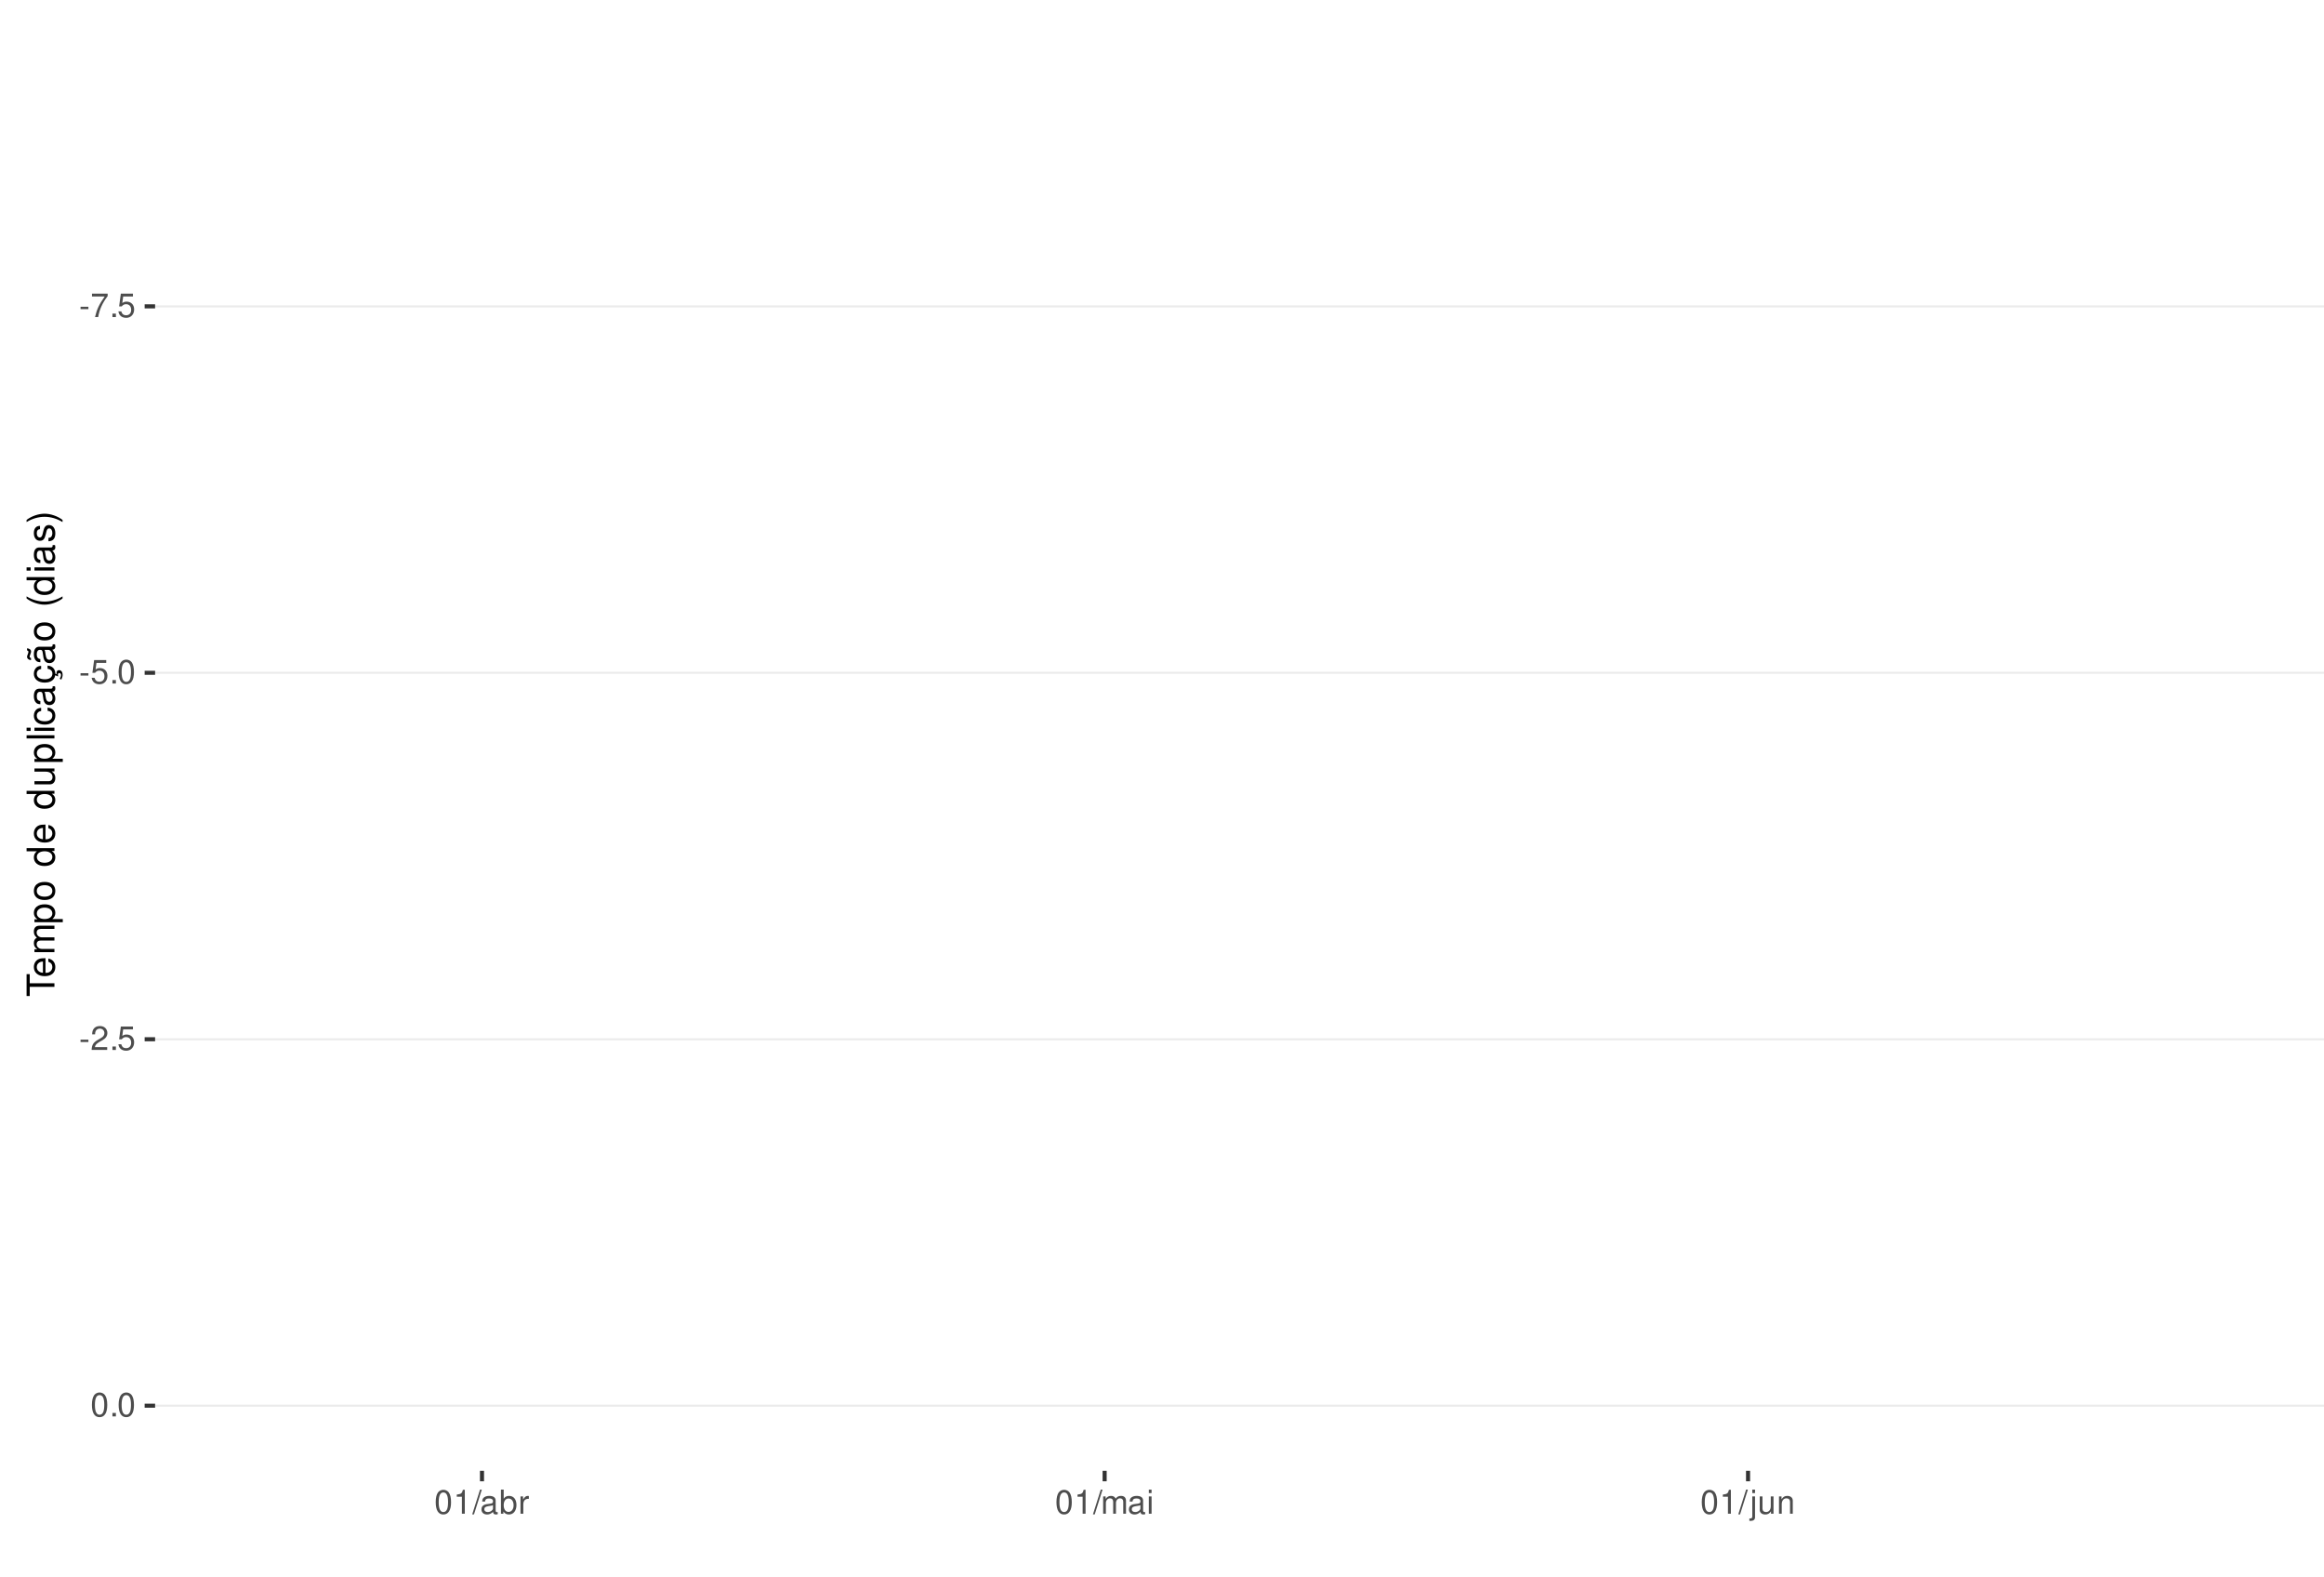
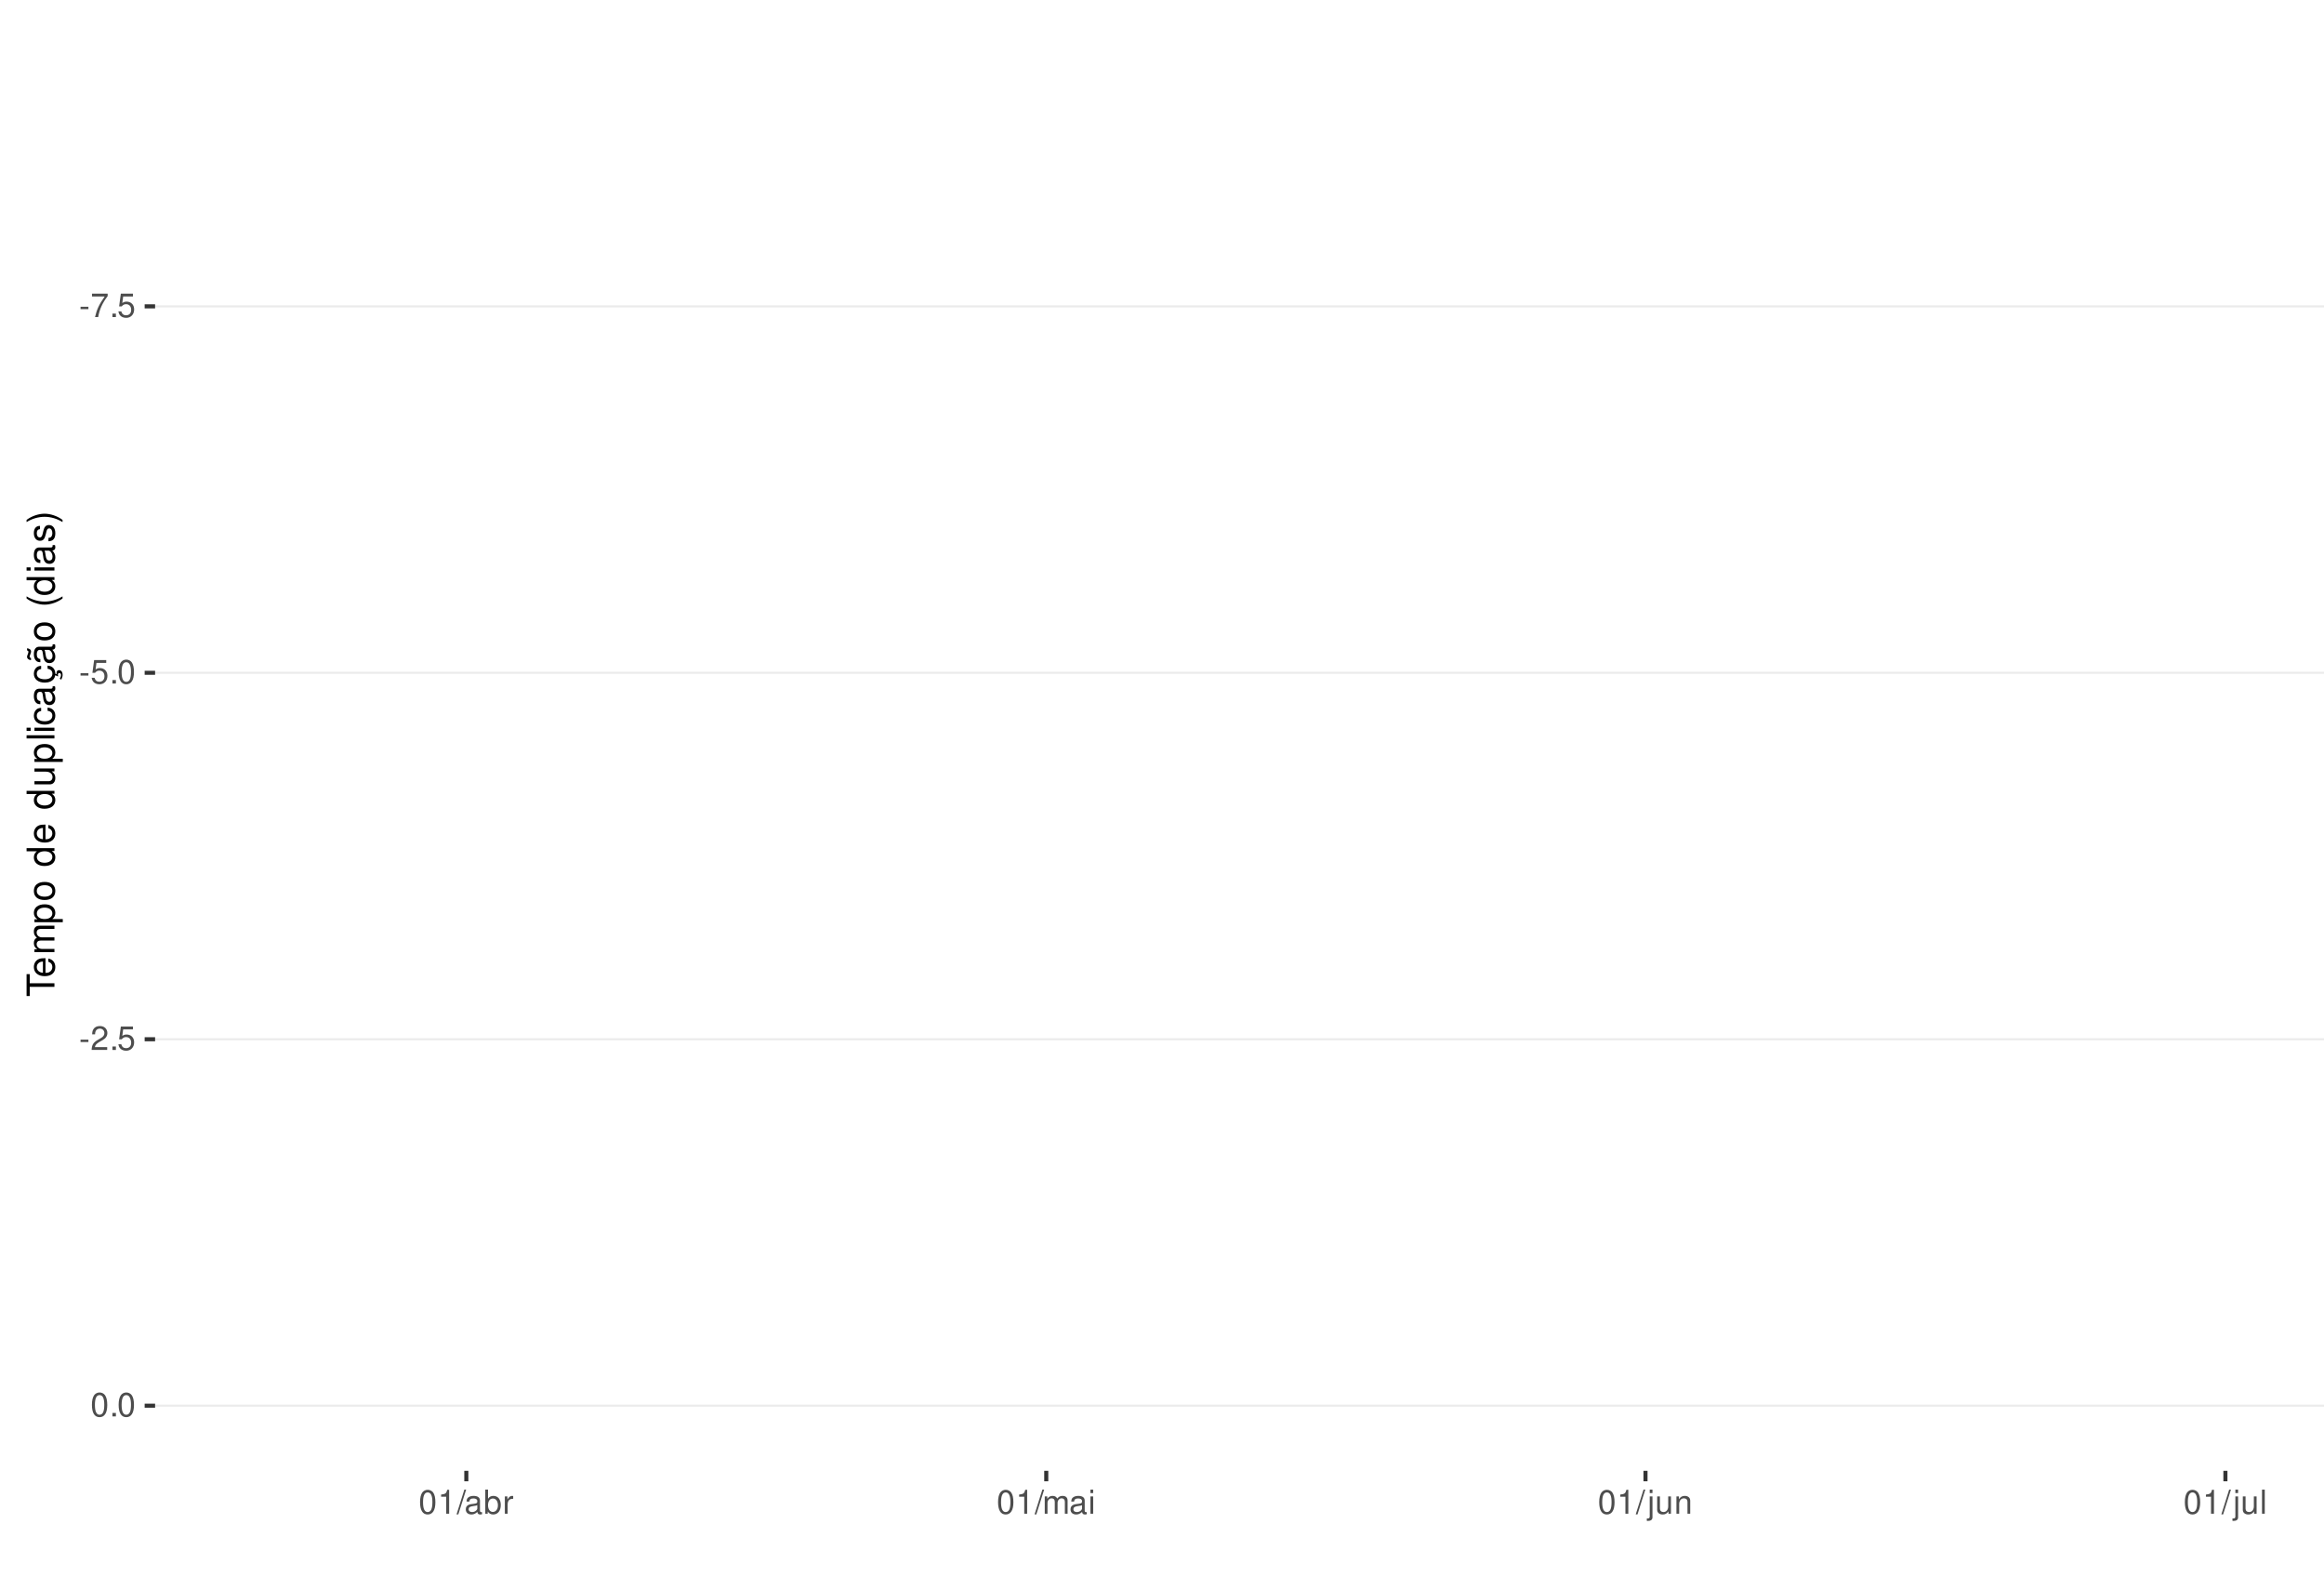
<svg xmlns="http://www.w3.org/2000/svg" xmlns:xlink="http://www.w3.org/1999/xlink" width="609pt" height="413pt" viewBox="0 0 609 413" version="1.1">
  <defs>
    <g>
      <symbol overflow="visible" id="glyph0-0">
        <path style="stroke:none;" d="" />
      </symbol>
      <symbol overflow="visible" id="glyph0-1">
        <path style="stroke:none;" d="M 2.453 -2.703 L 0.391 -2.703 L 0.391 -2.078 L 2.453 -2.078 Z M 2.453 -2.703 " />
      </symbol>
      <symbol overflow="visible" id="glyph0-2">
        <path style="stroke:none;" d="M 4.5 -6.141 L 0.391 -6.141 L 0.391 -5.391 L 3.719 -5.391 C 2.25 -3.297 1.656 -2.016 1.188 0 L 2.016 0 C 2.344 -1.969 3.109 -3.656 4.5 -5.5 Z M 4.5 -6.141 " />
      </symbol>
      <symbol overflow="visible" id="glyph0-3">
        <path style="stroke:none;" d="M 1.656 -0.906 L 0.75 -0.906 L 0.75 0 L 1.656 0 Z M 1.656 -0.906 " />
      </symbol>
      <symbol overflow="visible" id="glyph0-4">
        <path style="stroke:none;" d="M 4.125 -6.141 L 0.953 -6.141 L 0.5 -2.797 L 1.188 -2.797 C 1.547 -3.219 1.844 -3.375 2.328 -3.375 C 3.156 -3.375 3.656 -2.797 3.656 -1.891 C 3.656 -1.016 3.156 -0.469 2.312 -0.469 C 1.656 -0.469 1.25 -0.812 1.062 -1.5 L 0.297 -1.5 C 0.406 -1 0.5 -0.766 0.672 -0.531 C 1.016 -0.062 1.641 0.203 2.344 0.203 C 3.578 0.203 4.438 -0.703 4.438 -2 C 4.438 -3.219 3.641 -4.047 2.453 -4.047 C 2.031 -4.047 1.672 -3.938 1.328 -3.672 L 1.562 -5.391 L 4.125 -5.391 Z M 4.125 -6.141 " />
      </symbol>
      <symbol overflow="visible" id="glyph0-5">
        <path style="stroke:none;" d="M 2.375 -6.266 C 1.812 -6.266 1.297 -6 0.969 -5.578 C 0.578 -5.016 0.375 -4.188 0.375 -3.031 C 0.375 -0.922 1.062 0.203 2.375 0.203 C 3.672 0.203 4.391 -0.922 4.391 -2.984 C 4.391 -4.188 4.203 -5 3.797 -5.578 C 3.469 -6 2.953 -6.266 2.375 -6.266 Z M 2.375 -5.578 C 3.203 -5.578 3.609 -4.75 3.609 -3.047 C 3.609 -1.266 3.219 -0.438 2.359 -0.438 C 1.562 -0.438 1.156 -1.297 1.156 -3.016 C 1.156 -4.75 1.562 -5.578 2.375 -5.578 Z M 2.375 -5.578 " />
      </symbol>
      <symbol overflow="visible" id="glyph0-6">
        <path style="stroke:none;" d="M 4.375 -0.75 L 1.156 -0.75 C 1.234 -1.266 1.5 -1.594 2.266 -2.062 L 3.125 -2.547 C 3.984 -3.016 4.422 -3.656 4.422 -4.438 C 4.422 -4.953 4.219 -5.438 3.859 -5.781 C 3.484 -6.109 3.031 -6.266 2.453 -6.266 C 1.672 -6.266 1.094 -5.984 0.766 -5.438 C 0.547 -5.109 0.453 -4.719 0.438 -4.094 L 1.188 -4.094 C 1.219 -4.516 1.266 -4.766 1.375 -4.984 C 1.578 -5.359 1.969 -5.594 2.438 -5.594 C 3.125 -5.594 3.641 -5.094 3.641 -4.422 C 3.641 -3.906 3.359 -3.484 2.812 -3.172 L 2.016 -2.703 C 0.734 -1.969 0.359 -1.375 0.297 -0.016 L 4.375 -0.016 Z M 4.375 -0.75 " />
      </symbol>
      <symbol overflow="visible" id="glyph0-7">
        <path style="stroke:none;" d="M 2.234 -4.453 L 2.234 0 L 3 0 L 3 -6.266 L 2.5 -6.266 C 2.234 -5.297 2.062 -5.172 0.891 -5.016 L 0.891 -4.453 Z M 2.234 -4.453 " />
      </symbol>
      <symbol overflow="visible" id="glyph0-8">
        <path style="stroke:none;" d="M 1.984 -6.312 L -0.062 0.172 L 0.406 0.172 L 2.453 -6.312 Z M 1.984 -6.312 " />
      </symbol>
      <symbol overflow="visible" id="glyph0-9">
        <path style="stroke:none;" d="M 4.625 -0.422 C 4.547 -0.406 4.516 -0.406 4.469 -0.406 C 4.219 -0.406 4.078 -0.531 4.078 -0.766 L 4.078 -3.422 C 4.078 -4.234 3.5 -4.672 2.375 -4.672 C 1.719 -4.672 1.188 -4.469 0.875 -4.141 C 0.672 -3.906 0.578 -3.641 0.562 -3.188 L 1.297 -3.188 C 1.344 -3.75 1.672 -4 2.359 -4 C 3.016 -4 3.375 -3.75 3.375 -3.328 L 3.375 -3.141 C 3.359 -2.828 3.203 -2.703 2.609 -2.625 C 1.594 -2.5 1.438 -2.469 1.156 -2.359 C 0.625 -2.125 0.359 -1.734 0.359 -1.141 C 0.359 -0.312 0.938 0.203 1.859 0.203 C 2.422 0.203 2.875 0 3.391 -0.469 C 3.438 0 3.672 0.203 4.141 0.203 C 4.297 0.203 4.391 0.188 4.625 0.125 Z M 3.375 -1.422 C 3.375 -1.188 3.297 -1.031 3.078 -0.844 C 2.781 -0.578 2.438 -0.438 2.016 -0.438 C 1.453 -0.438 1.109 -0.703 1.109 -1.156 C 1.109 -1.641 1.422 -1.875 2.203 -1.984 C 2.984 -2.094 3.125 -2.125 3.375 -2.234 Z M 3.375 -1.422 " />
      </symbol>
      <symbol overflow="visible" id="glyph0-10">
        <path style="stroke:none;" d="M 0.469 -6.312 L 0.469 0 L 1.109 0 L 1.109 -0.578 C 1.469 -0.047 1.922 0.203 2.547 0.203 C 3.75 0.203 4.531 -0.781 4.531 -2.281 C 4.531 -3.75 3.797 -4.672 2.594 -4.672 C 1.969 -4.672 1.531 -4.438 1.188 -3.922 L 1.188 -6.312 Z M 2.453 -3.984 C 3.25 -3.984 3.781 -3.297 3.781 -2.203 C 3.781 -1.172 3.234 -0.469 2.453 -0.469 C 1.672 -0.469 1.188 -1.172 1.188 -2.234 C 1.188 -3.297 1.672 -3.984 2.453 -3.984 Z M 2.453 -3.984 " />
      </symbol>
      <symbol overflow="visible" id="glyph0-11">
        <path style="stroke:none;" d="M 0.594 -4.531 L 0.594 0 L 1.328 0 L 1.328 -2.359 C 1.328 -3.438 1.781 -3.938 2.781 -3.906 L 2.781 -4.641 C 2.656 -4.656 2.594 -4.672 2.5 -4.672 C 2.031 -4.672 1.672 -4.391 1.266 -3.719 L 1.266 -4.531 Z M 0.594 -4.531 " />
      </symbol>
      <symbol overflow="visible" id="glyph0-12">
        <path style="stroke:none;" d="M 0.609 -4.531 L 0.609 0 L 1.328 0 L 1.328 -2.844 C 1.328 -3.5 1.812 -4.031 2.391 -4.031 C 2.938 -4.031 3.234 -3.703 3.234 -3.125 L 3.234 0 L 3.969 0 L 3.969 -2.844 C 3.969 -3.5 4.438 -4.031 5.031 -4.031 C 5.562 -4.031 5.875 -3.703 5.875 -3.125 L 5.875 0 L 6.594 0 L 6.594 -3.406 C 6.594 -4.219 6.125 -4.672 5.281 -4.672 C 4.672 -4.672 4.312 -4.484 3.891 -3.969 C 3.625 -4.453 3.25 -4.672 2.672 -4.672 C 2.062 -4.672 1.656 -4.438 1.266 -3.891 L 1.266 -4.531 Z M 0.609 -4.531 " />
      </symbol>
      <symbol overflow="visible" id="glyph0-13">
        <path style="stroke:none;" d="M 1.297 -4.531 L 0.578 -4.531 L 0.578 0 L 1.297 0 Z M 1.297 -6.312 L 0.578 -6.312 L 0.578 -5.406 L 1.297 -5.406 Z M 1.297 -6.312 " />
      </symbol>
      <symbol overflow="visible" id="glyph0-14">
        <path style="stroke:none;" d="M 0.609 -4.531 L 0.609 0.656 C 0.609 1.109 0.469 1.25 0.016 1.25 C -0.031 1.25 -0.062 1.25 -0.156 1.25 L -0.156 1.859 C -0.062 1.875 -0.031 1.891 0.094 1.891 C 0.906 1.891 1.328 1.562 1.328 0.938 L 1.328 -4.531 Z M 1.328 -6.312 L 0.609 -6.312 L 0.609 -5.406 L 1.328 -5.406 Z M 1.328 -6.312 " />
      </symbol>
      <symbol overflow="visible" id="glyph0-15">
        <path style="stroke:none;" d="M 4.172 0 L 4.172 -4.531 L 3.453 -4.531 L 3.453 -1.969 C 3.453 -1.031 2.969 -0.438 2.219 -0.438 C 1.641 -0.438 1.281 -0.781 1.281 -1.328 L 1.281 -4.531 L 0.562 -4.531 L 0.562 -1.031 C 0.562 -0.281 1.125 0.203 2.016 0.203 C 2.672 0.203 3.094 -0.031 3.516 -0.625 L 3.516 0 Z M 4.172 0 " />
      </symbol>
      <symbol overflow="visible" id="glyph0-16">
        <path style="stroke:none;" d="M 0.609 -4.531 L 0.609 0 L 1.328 0 L 1.328 -2.5 C 1.328 -3.422 1.812 -4.031 2.562 -4.031 C 3.141 -4.031 3.5 -3.688 3.5 -3.141 L 3.5 0 L 4.219 0 L 4.219 -3.422 C 4.219 -4.188 3.656 -4.672 2.781 -4.672 C 2.109 -4.672 1.672 -4.406 1.266 -3.781 L 1.266 -4.531 Z M 0.609 -4.531 " />
+       </symbol>
+       <symbol overflow="visible" id="glyph0-17">
+         <path style="stroke:none;" d="M 1.312 -6.312 L 0.594 -6.312 L 0.594 0 L 1.312 0 Z M 1.312 -6.312 " />
      </symbol>
      <symbol overflow="visible" id="glyph1-0">
        <path style="stroke:none;" d="" />
      </symbol>
      <symbol overflow="visible" id="glyph1-1">
        <path style="stroke:none;" d="M -6.469 -3.547 L -6.469 -5.938 L -7.297 -5.938 L -7.297 -0.203 L -6.469 -0.203 L -6.469 -2.609 L 0 -2.609 L 0 -3.547 Z M -6.469 -3.547 " />
      </symbol>
      <symbol overflow="visible" id="glyph1-2">
        <path style="stroke:none;" d="M -2.344 -5.125 C -3.141 -5.125 -3.625 -5.062 -4.016 -4.922 C -4.875 -4.578 -5.391 -3.781 -5.391 -2.797 C -5.391 -1.344 -4.281 -0.406 -2.547 -0.406 C -0.812 -0.406 0.234 -1.297 0.234 -2.781 C 0.234 -3.984 -0.453 -4.812 -1.594 -5.016 L -1.594 -4.188 C -0.906 -3.953 -0.547 -3.484 -0.547 -2.812 C -0.547 -2.281 -0.781 -1.828 -1.219 -1.547 C -1.516 -1.344 -1.812 -1.281 -2.344 -1.266 Z M -3.016 -1.297 C -3.984 -1.359 -4.625 -1.953 -4.625 -2.797 C -4.625 -3.641 -3.953 -4.234 -3.016 -4.234 Z M -3.016 -1.297 " />
      </symbol>
      <symbol overflow="visible" id="glyph1-3">
        <path style="stroke:none;" d="M -5.234 -0.703 L 0 -0.703 L 0 -1.547 L -3.297 -1.547 C -4.047 -1.547 -4.656 -2.094 -4.656 -2.766 C -4.656 -3.391 -4.281 -3.734 -3.609 -3.734 L 0 -3.734 L 0 -4.578 L -3.297 -4.578 C -4.047 -4.578 -4.656 -5.125 -4.656 -5.812 C -4.656 -6.422 -4.266 -6.781 -3.609 -6.781 L 0 -6.781 L 0 -7.625 L -3.938 -7.625 C -4.875 -7.625 -5.391 -7.078 -5.391 -6.094 C -5.391 -5.406 -5.188 -4.984 -4.594 -4.484 C -5.156 -4.188 -5.391 -3.766 -5.391 -3.078 C -5.391 -2.375 -5.125 -1.906 -4.5 -1.469 L -5.234 -1.469 Z M -5.234 -0.703 " />
      </symbol>
      <symbol overflow="visible" id="glyph1-4">
        <path style="stroke:none;" d="M 2.188 -0.547 L 2.188 -1.375 L -0.547 -1.375 C -0.016 -1.812 0.234 -2.312 0.234 -2.984 C 0.234 -4.344 -0.859 -5.234 -2.531 -5.234 C -4.297 -5.234 -5.391 -4.375 -5.391 -2.984 C -5.391 -2.266 -5.062 -1.703 -4.453 -1.312 L -5.234 -1.312 L -5.234 -0.547 Z M -4.609 -2.844 C -4.609 -3.766 -3.797 -4.359 -2.547 -4.359 C -1.359 -4.359 -0.547 -3.75 -0.547 -2.844 C -0.547 -1.953 -1.344 -1.375 -2.578 -1.375 C -3.812 -1.375 -4.609 -1.953 -4.609 -2.844 Z M -4.609 -2.844 " />
      </symbol>
      <symbol overflow="visible" id="glyph1-5">
        <path style="stroke:none;" d="M -5.391 -2.719 C -5.391 -1.234 -4.344 -0.359 -2.578 -0.359 C -0.812 -0.359 0.234 -1.234 0.234 -2.734 C 0.234 -4.203 -0.812 -5.094 -2.547 -5.094 C -4.359 -5.094 -5.391 -4.234 -5.391 -2.719 Z M -4.625 -2.734 C -4.625 -3.672 -3.844 -4.234 -2.547 -4.234 C -1.312 -4.234 -0.547 -3.656 -0.547 -2.734 C -0.547 -1.797 -1.312 -1.234 -2.578 -1.234 C -3.844 -1.234 -4.625 -1.797 -4.625 -2.734 Z M -4.625 -2.734 " />
      </symbol>
      <symbol overflow="visible" id="glyph1-6">
        <path style="stroke:none;" d="" />
      </symbol>
      <symbol overflow="visible" id="glyph1-7">
        <path style="stroke:none;" d="M -7.297 -4.953 L -7.297 -4.125 L -4.578 -4.125 C -5.109 -3.766 -5.391 -3.203 -5.391 -2.516 C -5.391 -1.156 -4.297 -0.266 -2.625 -0.266 C -0.859 -0.266 0.234 -1.125 0.234 -2.547 C 0.234 -3.266 -0.047 -3.766 -0.688 -4.203 L 0 -4.203 L 0 -4.953 Z M -4.609 -2.656 C -4.609 -3.547 -3.812 -4.125 -2.562 -4.125 C -1.344 -4.125 -0.547 -3.547 -0.547 -2.656 C -0.547 -1.734 -1.359 -1.125 -2.578 -1.125 C -3.797 -1.125 -4.609 -1.734 -4.609 -2.656 Z M -4.609 -2.656 " />
      </symbol>
      <symbol overflow="visible" id="glyph1-8">
        <path style="stroke:none;" d="M 0 -4.812 L -5.234 -4.812 L -5.234 -3.984 L -2.266 -3.984 C -1.203 -3.984 -0.5 -3.438 -0.5 -2.562 C -0.5 -1.906 -0.906 -1.484 -1.531 -1.484 L -5.234 -1.484 L -5.234 -0.656 L -1.203 -0.656 C -0.328 -0.656 0.234 -1.297 0.234 -2.312 C 0.234 -3.094 -0.047 -3.578 -0.734 -4.062 L 0 -4.062 Z M 0 -4.812 " />
      </symbol>
      <symbol overflow="visible" id="glyph1-9">
        <path style="stroke:none;" d="M -7.297 -1.516 L -7.297 -0.688 L 0 -0.688 L 0 -1.516 Z M -7.297 -1.516 " />
      </symbol>
      <symbol overflow="visible" id="glyph1-10">
        <path style="stroke:none;" d="M -5.234 -1.5 L -5.234 -0.672 L 0 -0.672 L 0 -1.5 Z M -7.297 -1.5 L -7.297 -0.656 L -6.234 -0.656 L -6.234 -1.5 Z M -7.297 -1.5 " />
      </symbol>
      <symbol overflow="visible" id="glyph1-11">
        <path style="stroke:none;" d="M -3.484 -4.703 C -3.984 -4.672 -4.312 -4.562 -4.609 -4.359 C -5.094 -4 -5.391 -3.375 -5.391 -2.641 C -5.391 -1.219 -4.266 -0.312 -2.531 -0.312 C -0.844 -0.312 0.234 -1.203 0.234 -2.625 C 0.234 -3.875 -0.516 -4.672 -1.797 -4.766 L -1.797 -3.938 C -0.953 -3.797 -0.547 -3.359 -0.547 -2.656 C -0.547 -1.734 -1.297 -1.188 -2.531 -1.188 C -3.844 -1.188 -4.625 -1.719 -4.625 -2.625 C -4.625 -3.328 -4.203 -3.766 -3.484 -3.875 Z M -3.484 -4.703 " />
      </symbol>
      <symbol overflow="visible" id="glyph1-12">
        <path style="stroke:none;" d="M -0.484 -5.344 C -0.469 -5.266 -0.469 -5.219 -0.469 -5.172 C -0.469 -4.875 -0.625 -4.719 -0.875 -4.719 L -3.953 -4.719 C -4.891 -4.719 -5.391 -4.047 -5.391 -2.75 C -5.391 -1.984 -5.172 -1.375 -4.781 -1.016 C -4.516 -0.766 -4.203 -0.672 -3.688 -0.656 L -3.688 -1.484 C -4.328 -1.562 -4.625 -1.938 -4.625 -2.719 C -4.625 -3.484 -4.344 -3.891 -3.844 -3.891 L -3.625 -3.891 C -3.266 -3.875 -3.125 -3.703 -3.047 -3.016 C -2.891 -1.844 -2.844 -1.656 -2.719 -1.344 C -2.453 -0.734 -2 -0.422 -1.312 -0.422 C -0.375 -0.422 0.234 -1.078 0.234 -2.141 C 0.234 -2.797 0 -3.328 -0.547 -3.922 C 0 -3.984 0.234 -4.234 0.234 -4.781 C 0.234 -4.953 0.203 -5.062 0.141 -5.344 Z M -1.656 -3.891 C -1.375 -3.891 -1.203 -3.812 -0.969 -3.562 C -0.656 -3.219 -0.5 -2.812 -0.5 -2.312 C -0.5 -1.672 -0.812 -1.297 -1.344 -1.297 C -1.891 -1.297 -2.172 -1.656 -2.297 -2.547 C -2.422 -3.438 -2.453 -3.609 -2.594 -3.891 Z M -1.656 -3.891 " />
      </symbol>
      <symbol overflow="visible" id="glyph1-13">
        <path style="stroke:none;" d="M 0.234 -2.641 C 0.234 -3.875 -0.547 -4.703 -1.797 -4.766 L -1.797 -3.938 C -0.953 -3.797 -0.531 -3.359 -0.531 -2.656 C -0.531 -1.734 -1.281 -1.188 -2.516 -1.188 C -3.844 -1.188 -4.625 -1.719 -4.625 -2.625 C -4.625 -3.328 -4.203 -3.766 -3.484 -3.875 L -3.484 -4.703 C -3.984 -4.672 -4.312 -4.562 -4.609 -4.359 C -5.094 -4 -5.391 -3.375 -5.391 -2.641 C -5.391 -1.219 -4.266 -0.312 -2.531 -0.312 C -1.469 -0.312 -0.625 -0.672 -0.156 -1.312 C 0.047 -1.594 0.125 -1.812 0.203 -2.25 L 0.922 -1.938 L 0.984 -2.062 C 0.938 -2.188 0.906 -2.25 0.906 -2.375 C 0.906 -2.656 1.047 -2.828 1.281 -2.828 C 1.547 -2.828 1.734 -2.594 1.734 -2.297 C 1.734 -2.031 1.672 -1.844 1.438 -1.406 L 1.406 -1.312 L 1.812 -1.094 C 2.078 -1.75 2.141 -1.953 2.141 -2.344 C 2.141 -3.109 1.781 -3.578 1.203 -3.578 C 0.781 -3.578 0.547 -3.297 0.547 -2.797 C 0.547 -2.703 0.547 -2.641 0.562 -2.516 Z M 0.234 -2.641 " />
      </symbol>
      <symbol overflow="visible" id="glyph1-14">
        <path style="stroke:none;" d="M -0.484 -5.344 C -0.469 -5.266 -0.469 -5.219 -0.469 -5.172 C -0.469 -4.875 -0.625 -4.719 -0.875 -4.719 L -3.953 -4.719 C -4.891 -4.719 -5.391 -4.047 -5.391 -2.75 C -5.391 -1.984 -5.172 -1.375 -4.781 -1.016 C -4.516 -0.766 -4.203 -0.672 -3.688 -0.656 L -3.688 -1.484 C -4.328 -1.562 -4.625 -1.938 -4.625 -2.719 C -4.625 -3.484 -4.344 -3.891 -3.844 -3.891 L -3.625 -3.891 C -3.266 -3.875 -3.125 -3.703 -3.047 -3.016 C -2.891 -1.844 -2.844 -1.656 -2.719 -1.344 C -2.453 -0.734 -2 -0.422 -1.312 -0.422 C -0.375 -0.422 0.234 -1.078 0.234 -2.141 C 0.234 -2.797 0 -3.328 -0.547 -3.922 C 0 -3.984 0.234 -4.234 0.234 -4.781 C 0.234 -4.953 0.203 -5.062 0.141 -5.344 Z M -1.656 -3.891 C -1.375 -3.891 -1.203 -3.812 -0.969 -3.562 C -0.656 -3.219 -0.5 -2.812 -0.5 -2.312 C -0.5 -1.672 -0.812 -1.297 -1.344 -1.297 C -1.891 -1.297 -2.172 -1.656 -2.297 -2.547 C -2.422 -3.438 -2.453 -3.609 -2.594 -3.891 Z M -7.172 -3.75 C -6.922 -3.672 -6.812 -3.547 -6.812 -3.375 C -6.812 -3.25 -6.875 -2.984 -6.984 -2.734 C -7.156 -2.312 -7.172 -2.25 -7.172 -2.047 C -7.172 -1.594 -6.797 -1.297 -6.141 -1.188 L -6.141 -1.766 C -6.375 -1.812 -6.5 -1.938 -6.5 -2.094 C -6.5 -2.203 -6.469 -2.344 -6.375 -2.578 C -6.156 -3.156 -6.125 -3.234 -6.125 -3.438 C -6.125 -3.922 -6.484 -4.219 -7.172 -4.312 Z M -7.172 -3.75 " />
      </symbol>
      <symbol overflow="visible" id="glyph1-15">
        <path style="stroke:none;" d="M -7.297 -2.359 C -5.984 -1.359 -4.156 -0.734 -2.594 -0.734 C -1.016 -0.734 0.812 -1.359 2.125 -2.359 L 2.125 -2.906 C 0.688 -2.031 -0.984 -1.547 -2.594 -1.547 C -4.188 -1.547 -5.875 -2.031 -7.297 -2.906 Z M -7.297 -2.359 " />
      </symbol>
      <symbol overflow="visible" id="glyph1-16">
        <path style="stroke:none;" d="M -3.781 -4.375 C -4.812 -4.375 -5.391 -3.688 -5.391 -2.484 C -5.391 -1.266 -4.766 -0.469 -3.797 -0.469 C -2.969 -0.469 -2.578 -0.891 -2.281 -2.125 L -2.094 -2.906 C -1.953 -3.484 -1.734 -3.719 -1.375 -3.719 C -0.875 -3.719 -0.547 -3.234 -0.547 -2.5 C -0.547 -2.047 -0.672 -1.672 -0.891 -1.453 C -1.047 -1.328 -1.188 -1.266 -1.562 -1.219 L -1.562 -0.344 C -0.344 -0.375 0.234 -1.062 0.234 -2.438 C 0.234 -3.75 -0.422 -4.594 -1.438 -4.594 C -2.203 -4.594 -2.641 -4.156 -2.891 -3.109 L -3.078 -2.312 C -3.234 -1.625 -3.453 -1.344 -3.828 -1.344 C -4.312 -1.344 -4.625 -1.766 -4.625 -2.453 C -4.625 -3.125 -4.328 -3.484 -3.781 -3.5 Z M -3.781 -4.375 " />
      </symbol>
      <symbol overflow="visible" id="glyph1-17">
        <path style="stroke:none;" d="M 2.125 -0.938 C 0.812 -1.938 -1.016 -2.562 -2.578 -2.562 C -4.156 -2.562 -5.984 -1.938 -7.297 -0.938 L -7.297 -0.375 C -5.859 -1.266 -4.188 -1.75 -2.578 -1.75 C -0.984 -1.75 0.703 -1.266 2.125 -0.375 Z M 2.125 -0.938 " />
      </symbol>
    </g>
    <clipPath id="clip1">
      <path d="M 40.645 9.961 L 609 9.961 L 609 385.328 L 40.645 385.328 Z M 40.645 9.961 " />
    </clipPath>
    <clipPath id="clip2">
      <path d="M 40.645 79 L 609 79 L 609 81 L 40.645 81 Z M 40.645 79 " />
    </clipPath>
    <clipPath id="clip3">
      <path d="M 40.645 175 L 609 175 L 609 177 L 40.645 177 Z M 40.645 175 " />
    </clipPath>
    <clipPath id="clip4">
      <path d="M 40.645 272 L 609 272 L 609 273 L 40.645 273 Z M 40.645 272 " />
    </clipPath>
    <clipPath id="clip5">
      <path d="M 40.645 368 L 609 368 L 609 369 L 40.645 369 Z M 40.645 368 " />
    </clipPath>
  </defs>
  <g id="surface344">
    <rect x="0" y="0" width="609" height="413" style="fill:rgb(100%,100%,100%);fill-opacity:1;stroke:none;" />
    <rect x="0" y="0" width="609" height="413" style="fill:rgb(100%,100%,100%);fill-opacity:1;stroke:none;" />
    <path style="fill:none;stroke-width:1.067;stroke-linecap:round;stroke-linejoin:round;stroke:rgb(100%,100%,100%);stroke-opacity:1;stroke-miterlimit:10;" d="M 0 413 L 609 413 L 609 0 L 0 0 Z M 0 413 " />
    <g clip-path="url(#clip1)" clip-rule="nonzero">
      <path style=" stroke:none;fill-rule:nonzero;fill:rgb(100%,100%,100%);fill-opacity:1;" d="M 40.645 385.328 L 609 385.328 L 609 9.961 L 40.645 9.961 Z M 40.645 385.328 " />
    </g>
    <g clip-path="url(#clip2)" clip-rule="nonzero">
      <path style="fill:none;stroke-width:0.533;stroke-linecap:butt;stroke-linejoin:round;stroke:rgb(92.157%,92.157%,92.157%);stroke-opacity:1;stroke-miterlimit:10;" d="M 40.645 80.262 L 609 80.262 " />
    </g>
    <g clip-path="url(#clip3)" clip-rule="nonzero">
      <path style="fill:none;stroke-width:0.533;stroke-linecap:butt;stroke-linejoin:round;stroke:rgb(92.157%,92.157%,92.157%);stroke-opacity:1;stroke-miterlimit:10;" d="M 40.645 176.262 L 609 176.262 " />
    </g>
    <g clip-path="url(#clip4)" clip-rule="nonzero">
      <path style="fill:none;stroke-width:0.533;stroke-linecap:butt;stroke-linejoin:round;stroke:rgb(92.157%,92.157%,92.157%);stroke-opacity:1;stroke-miterlimit:10;" d="M 40.645 272.266 L 609 272.266 " />
    </g>
    <g clip-path="url(#clip5)" clip-rule="nonzero">
      <path style="fill:none;stroke-width:0.533;stroke-linecap:butt;stroke-linejoin:round;stroke:rgb(92.157%,92.157%,92.157%);stroke-opacity:1;stroke-miterlimit:10;" d="M 40.645 368.266 L 609 368.266 " />
    </g>
    <g style="fill:rgb(30.196%,30.196%,30.196%);fill-opacity:1;">
      <use xlink:href="#glyph0-1" x="20.715" y="83.067" />
      <use xlink:href="#glyph0-2" x="23.715" y="83.067" />
      <use xlink:href="#glyph0-3" x="28.715" y="83.067" />
      <use xlink:href="#glyph0-4" x="30.715" y="83.067" />
    </g>
    <g style="fill:rgb(30.196%,30.196%,30.196%);fill-opacity:1;">
      <use xlink:href="#glyph0-1" x="20.715" y="179.067" />
      <use xlink:href="#glyph0-4" x="23.715" y="179.067" />
      <use xlink:href="#glyph0-3" x="28.715" y="179.067" />
      <use xlink:href="#glyph0-5" x="30.715" y="179.067" />
    </g>
    <g style="fill:rgb(30.196%,30.196%,30.196%);fill-opacity:1;">
      <use xlink:href="#glyph0-1" x="20.715" y="275.071" />
      <use xlink:href="#glyph0-6" x="23.715" y="275.071" />
      <use xlink:href="#glyph0-3" x="28.715" y="275.071" />
      <use xlink:href="#glyph0-4" x="30.715" y="275.071" />
    </g>
    <g style="fill:rgb(30.196%,30.196%,30.196%);fill-opacity:1;">
      <use xlink:href="#glyph0-5" x="23.715" y="371.071" />
      <use xlink:href="#glyph0-3" x="28.715" y="371.071" />
      <use xlink:href="#glyph0-5" x="30.715" y="371.071" />
    </g>
    <path style="fill:none;stroke-width:1.067;stroke-linecap:butt;stroke-linejoin:round;stroke:rgb(20%,20%,20%);stroke-opacity:1;stroke-miterlimit:10;" d="M 37.906 80.262 L 40.645 80.262 " />
    <path style="fill:none;stroke-width:1.067;stroke-linecap:butt;stroke-linejoin:round;stroke:rgb(20%,20%,20%);stroke-opacity:1;stroke-miterlimit:10;" d="M 37.906 176.262 L 40.645 176.262 " />
    <path style="fill:none;stroke-width:1.067;stroke-linecap:butt;stroke-linejoin:round;stroke:rgb(20%,20%,20%);stroke-opacity:1;stroke-miterlimit:10;" d="M 37.906 272.266 L 40.645 272.266 " />
    <path style="fill:none;stroke-width:1.067;stroke-linecap:butt;stroke-linejoin:round;stroke:rgb(20%,20%,20%);stroke-opacity:1;stroke-miterlimit:10;" d="M 37.906 368.266 L 40.645 368.266 " />
-     <path style="fill:none;stroke-width:1.067;stroke-linecap:butt;stroke-linejoin:round;stroke:rgb(20%,20%,20%);stroke-opacity:1;stroke-miterlimit:10;" d="M 126.305 388.07 L 126.305 385.328 " />
-     <path style="fill:none;stroke-width:1.067;stroke-linecap:butt;stroke-linejoin:round;stroke:rgb(20%,20%,20%);stroke-opacity:1;stroke-miterlimit:10;" d="M 289.469 388.07 L 289.469 385.328 " />
-     <path style="fill:none;stroke-width:1.067;stroke-linecap:butt;stroke-linejoin:round;stroke:rgb(20%,20%,20%);stroke-opacity:1;stroke-miterlimit:10;" d="M 458.074 388.07 L 458.074 385.328 " />
-     <g style="fill:rgb(30.196%,30.196%,30.196%);fill-opacity:1;">
-       <use xlink:href="#glyph0-5" x="113.805" y="396.567" />
-       <use xlink:href="#glyph0-7" x="118.805" y="396.567" />
-       <use xlink:href="#glyph0-8" x="123.805" y="396.567" />
-       <use xlink:href="#glyph0-9" x="125.805" y="396.567" />
-       <use xlink:href="#glyph0-10" x="130.805" y="396.567" />
-       <use xlink:href="#glyph0-11" x="135.805" y="396.567" />
-     </g>
-     <g style="fill:rgb(30.196%,30.196%,30.196%);fill-opacity:1;">
-       <use xlink:href="#glyph0-5" x="276.469" y="396.567" />
-       <use xlink:href="#glyph0-7" x="281.469" y="396.567" />
-       <use xlink:href="#glyph0-8" x="286.469" y="396.567" />
-       <use xlink:href="#glyph0-12" x="288.469" y="396.567" />
-       <use xlink:href="#glyph0-9" x="295.469" y="396.567" />
-       <use xlink:href="#glyph0-13" x="300.469" y="396.567" />
-     </g>
-     <g style="fill:rgb(30.196%,30.196%,30.196%);fill-opacity:1;">
-       <use xlink:href="#glyph0-5" x="445.574" y="396.567" />
-       <use xlink:href="#glyph0-7" x="450.574" y="396.567" />
-       <use xlink:href="#glyph0-8" x="455.574" y="396.567" />
-       <use xlink:href="#glyph0-14" x="458.574" y="396.567" />
-       <use xlink:href="#glyph0-15" x="460.574" y="396.567" />
-       <use xlink:href="#glyph0-16" x="465.574" y="396.567" />
+     <path style="fill:none;stroke-width:1.067;stroke-linecap:butt;stroke-linejoin:round;stroke:rgb(20%,20%,20%);stroke-opacity:1;stroke-miterlimit:10;" d="M 122.199 388.07 L 122.199 385.328 " />
+     <path style="fill:none;stroke-width:1.067;stroke-linecap:butt;stroke-linejoin:round;stroke:rgb(20%,20%,20%);stroke-opacity:1;stroke-miterlimit:10;" d="M 274.168 388.07 L 274.168 385.328 " />
+     <path style="fill:none;stroke-width:1.067;stroke-linecap:butt;stroke-linejoin:round;stroke:rgb(20%,20%,20%);stroke-opacity:1;stroke-miterlimit:10;" d="M 431.199 388.07 L 431.199 385.328 " />
+     <path style="fill:none;stroke-width:1.067;stroke-linecap:butt;stroke-linejoin:round;stroke:rgb(20%,20%,20%);stroke-opacity:1;stroke-miterlimit:10;" d="M 583.164 388.07 L 583.164 385.328 " />
+     <g style="fill:rgb(30.196%,30.196%,30.196%);fill-opacity:1;">
+       <use xlink:href="#glyph0-5" x="109.699" y="396.567" />
+       <use xlink:href="#glyph0-7" x="114.699" y="396.567" />
+       <use xlink:href="#glyph0-8" x="119.699" y="396.567" />
+       <use xlink:href="#glyph0-9" x="121.699" y="396.567" />
+       <use xlink:href="#glyph0-10" x="126.699" y="396.567" />
+       <use xlink:href="#glyph0-11" x="131.699" y="396.567" />
+     </g>
+     <g style="fill:rgb(30.196%,30.196%,30.196%);fill-opacity:1;">
+       <use xlink:href="#glyph0-5" x="261.168" y="396.567" />
+       <use xlink:href="#glyph0-7" x="266.168" y="396.567" />
+       <use xlink:href="#glyph0-8" x="271.168" y="396.567" />
+       <use xlink:href="#glyph0-12" x="273.168" y="396.567" />
+       <use xlink:href="#glyph0-9" x="280.168" y="396.567" />
+       <use xlink:href="#glyph0-13" x="285.168" y="396.567" />
+     </g>
+     <g style="fill:rgb(30.196%,30.196%,30.196%);fill-opacity:1;">
+       <use xlink:href="#glyph0-5" x="418.699" y="396.567" />
+       <use xlink:href="#glyph0-7" x="423.699" y="396.567" />
+       <use xlink:href="#glyph0-8" x="428.699" y="396.567" />
+       <use xlink:href="#glyph0-14" x="431.699" y="396.567" />
+       <use xlink:href="#glyph0-15" x="433.699" y="396.567" />
+       <use xlink:href="#glyph0-16" x="438.699" y="396.567" />
+     </g>
+     <g style="fill:rgb(30.196%,30.196%,30.196%);fill-opacity:1;">
+       <use xlink:href="#glyph0-5" x="572.164" y="396.567" />
+       <use xlink:href="#glyph0-7" x="577.164" y="396.567" />
+       <use xlink:href="#glyph0-8" x="582.164" y="396.567" />
+       <use xlink:href="#glyph0-14" x="585.164" y="396.567" />
+       <use xlink:href="#glyph0-15" x="587.164" y="396.567" />
+       <use xlink:href="#glyph0-17" x="592.164" y="396.567" />
    </g>
    <g style="fill:rgb(0%,0%,0%);fill-opacity:1;">
      <use xlink:href="#glyph1-1" x="14.263" y="261.145" />
      <use xlink:href="#glyph1-2" x="14.263" y="256.145" />
      <use xlink:href="#glyph1-3" x="14.263" y="250.145" />
      <use xlink:href="#glyph1-4" x="14.263" y="242.145" />
      <use xlink:href="#glyph1-5" x="14.263" y="236.145" />
      <use xlink:href="#glyph1-6" x="14.263" y="230.145" />
      <use xlink:href="#glyph1-7" x="14.263" y="227.145" />
      <use xlink:href="#glyph1-2" x="14.263" y="221.145" />
      <use xlink:href="#glyph1-6" x="14.263" y="215.145" />
      <use xlink:href="#glyph1-7" x="14.263" y="212.145" />
      <use xlink:href="#glyph1-8" x="14.263" y="206.145" />
      <use xlink:href="#glyph1-4" x="14.263" y="200.145" />
      <use xlink:href="#glyph1-9" x="14.263" y="194.145" />
      <use xlink:href="#glyph1-10" x="14.263" y="192.145" />
      <use xlink:href="#glyph1-11" x="14.263" y="190.145" />
      <use xlink:href="#glyph1-12" x="14.263" y="185.145" />
      <use xlink:href="#glyph1-13" x="14.263" y="179.145" />
      <use xlink:href="#glyph1-14" x="14.263" y="174.145" />
      <use xlink:href="#glyph1-5" x="14.263" y="168.145" />
      <use xlink:href="#glyph1-6" x="14.263" y="162.145" />
      <use xlink:href="#glyph1-15" x="14.263" y="159.145" />
      <use xlink:href="#glyph1-7" x="14.263" y="156.145" />
      <use xlink:href="#glyph1-10" x="14.263" y="150.145" />
      <use xlink:href="#glyph1-12" x="14.263" y="148.145" />
      <use xlink:href="#glyph1-16" x="14.263" y="142.145" />
      <use xlink:href="#glyph1-17" x="14.263" y="137.145" />
    </g>
  </g>
</svg>
